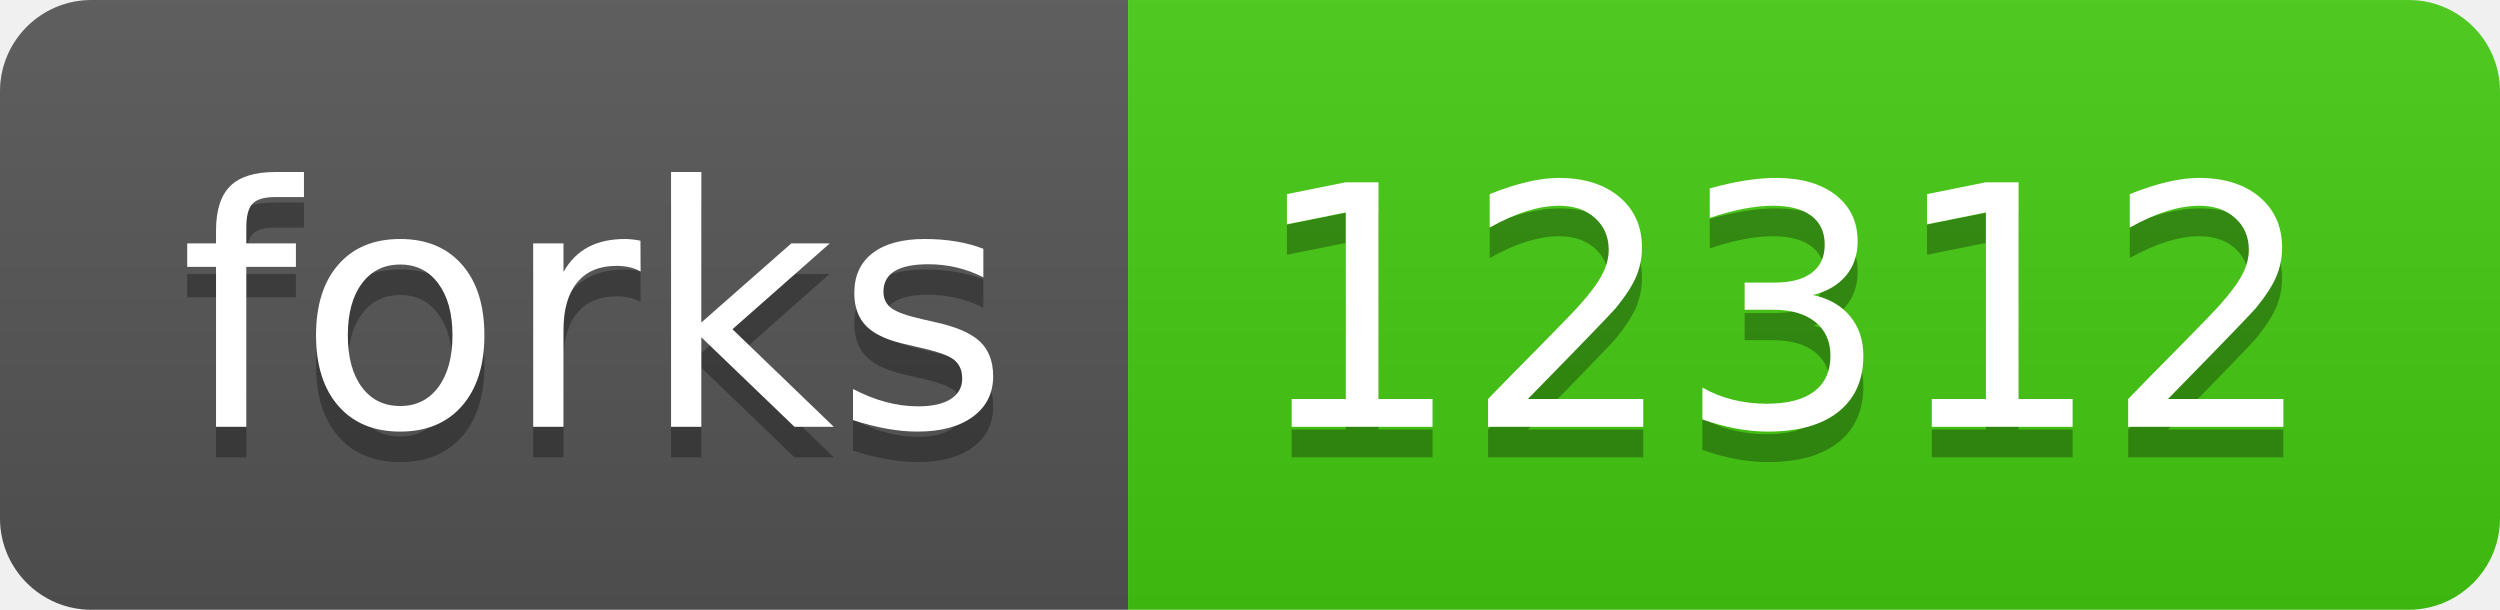
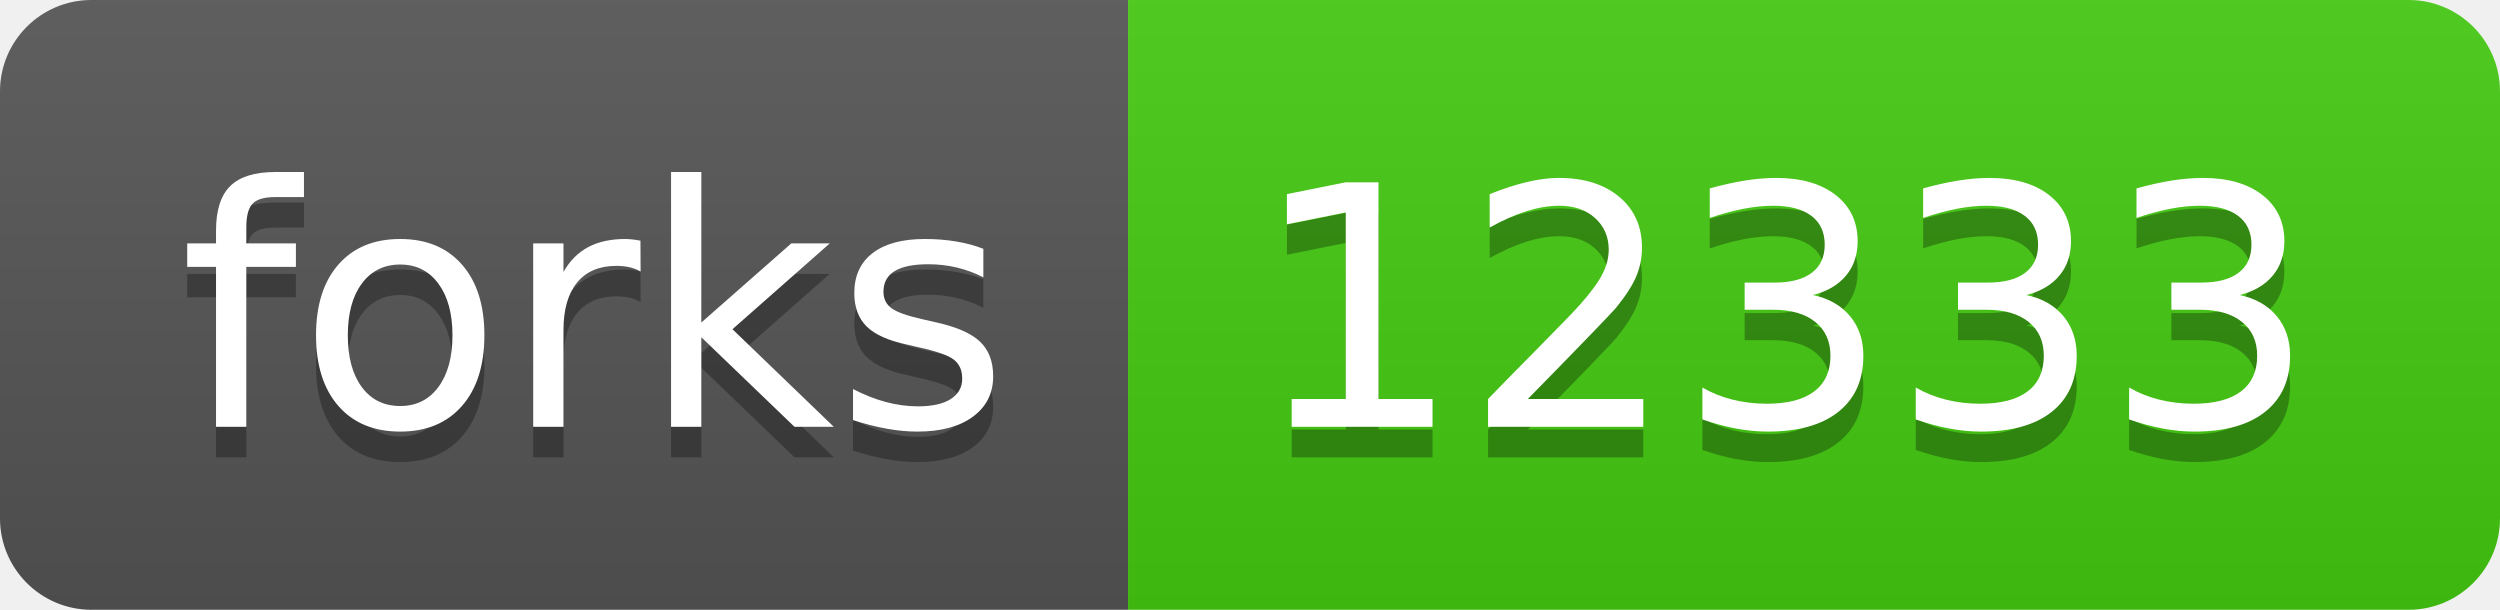
- <svg xmlns="http://www.w3.org/2000/svg" width="82" height="20" role="img" aria-label="forks: 12312">
+ <svg xmlns="http://www.w3.org/2000/svg" width="82" height="20" role="img" aria-label="forks: 12333">
  <linearGradient id="s" x2="0" y2="100%">
    <stop offset="0" stop-color="#bbb" stop-opacity=".1" />
    <stop offset="1" stop-opacity=".1" />
  </linearGradient>
  <clipPath id="r">
    <rect width="82" height="20" rx="3" fill="#fff" />
  </clipPath>
  <g clip-path="url(#r)">
    <rect width="37" height="20" fill="#555" />
    <rect x="37" width="45" height="20" fill="#4c1" />
    <rect width="82" height="20" fill="url(#s)" />
  </g>
  <g fill="#fff" text-anchor="middle" font-family="Verdana,Geneva,DejaVu Sans,sans-serif" text-rendering="geometricPrecision" font-size="110">
    <text aria-hidden="true" x="195" y="150" fill="#010101" fill-opacity=".3" transform="scale(.1)" textLength="270">forks</text>
    <text x="195" y="140" transform="scale(.1)" fill="#fff" textLength="270">forks</text>
-     <text aria-hidden="true" x="585" y="150" fill="#010101" fill-opacity=".3" transform="scale(.1)" textLength="350">12312</text>
-     <text x="585" y="140" transform="scale(.1)" fill="#fff" textLength="350">12312</text>
+     <text aria-hidden="true" x="585" y="150" fill="#010101" fill-opacity=".3" transform="scale(.1)" textLength="350">12333</text>
+     <text x="585" y="140" transform="scale(.1)" fill="#fff" textLength="350">12333</text>
  </g>
</svg>
